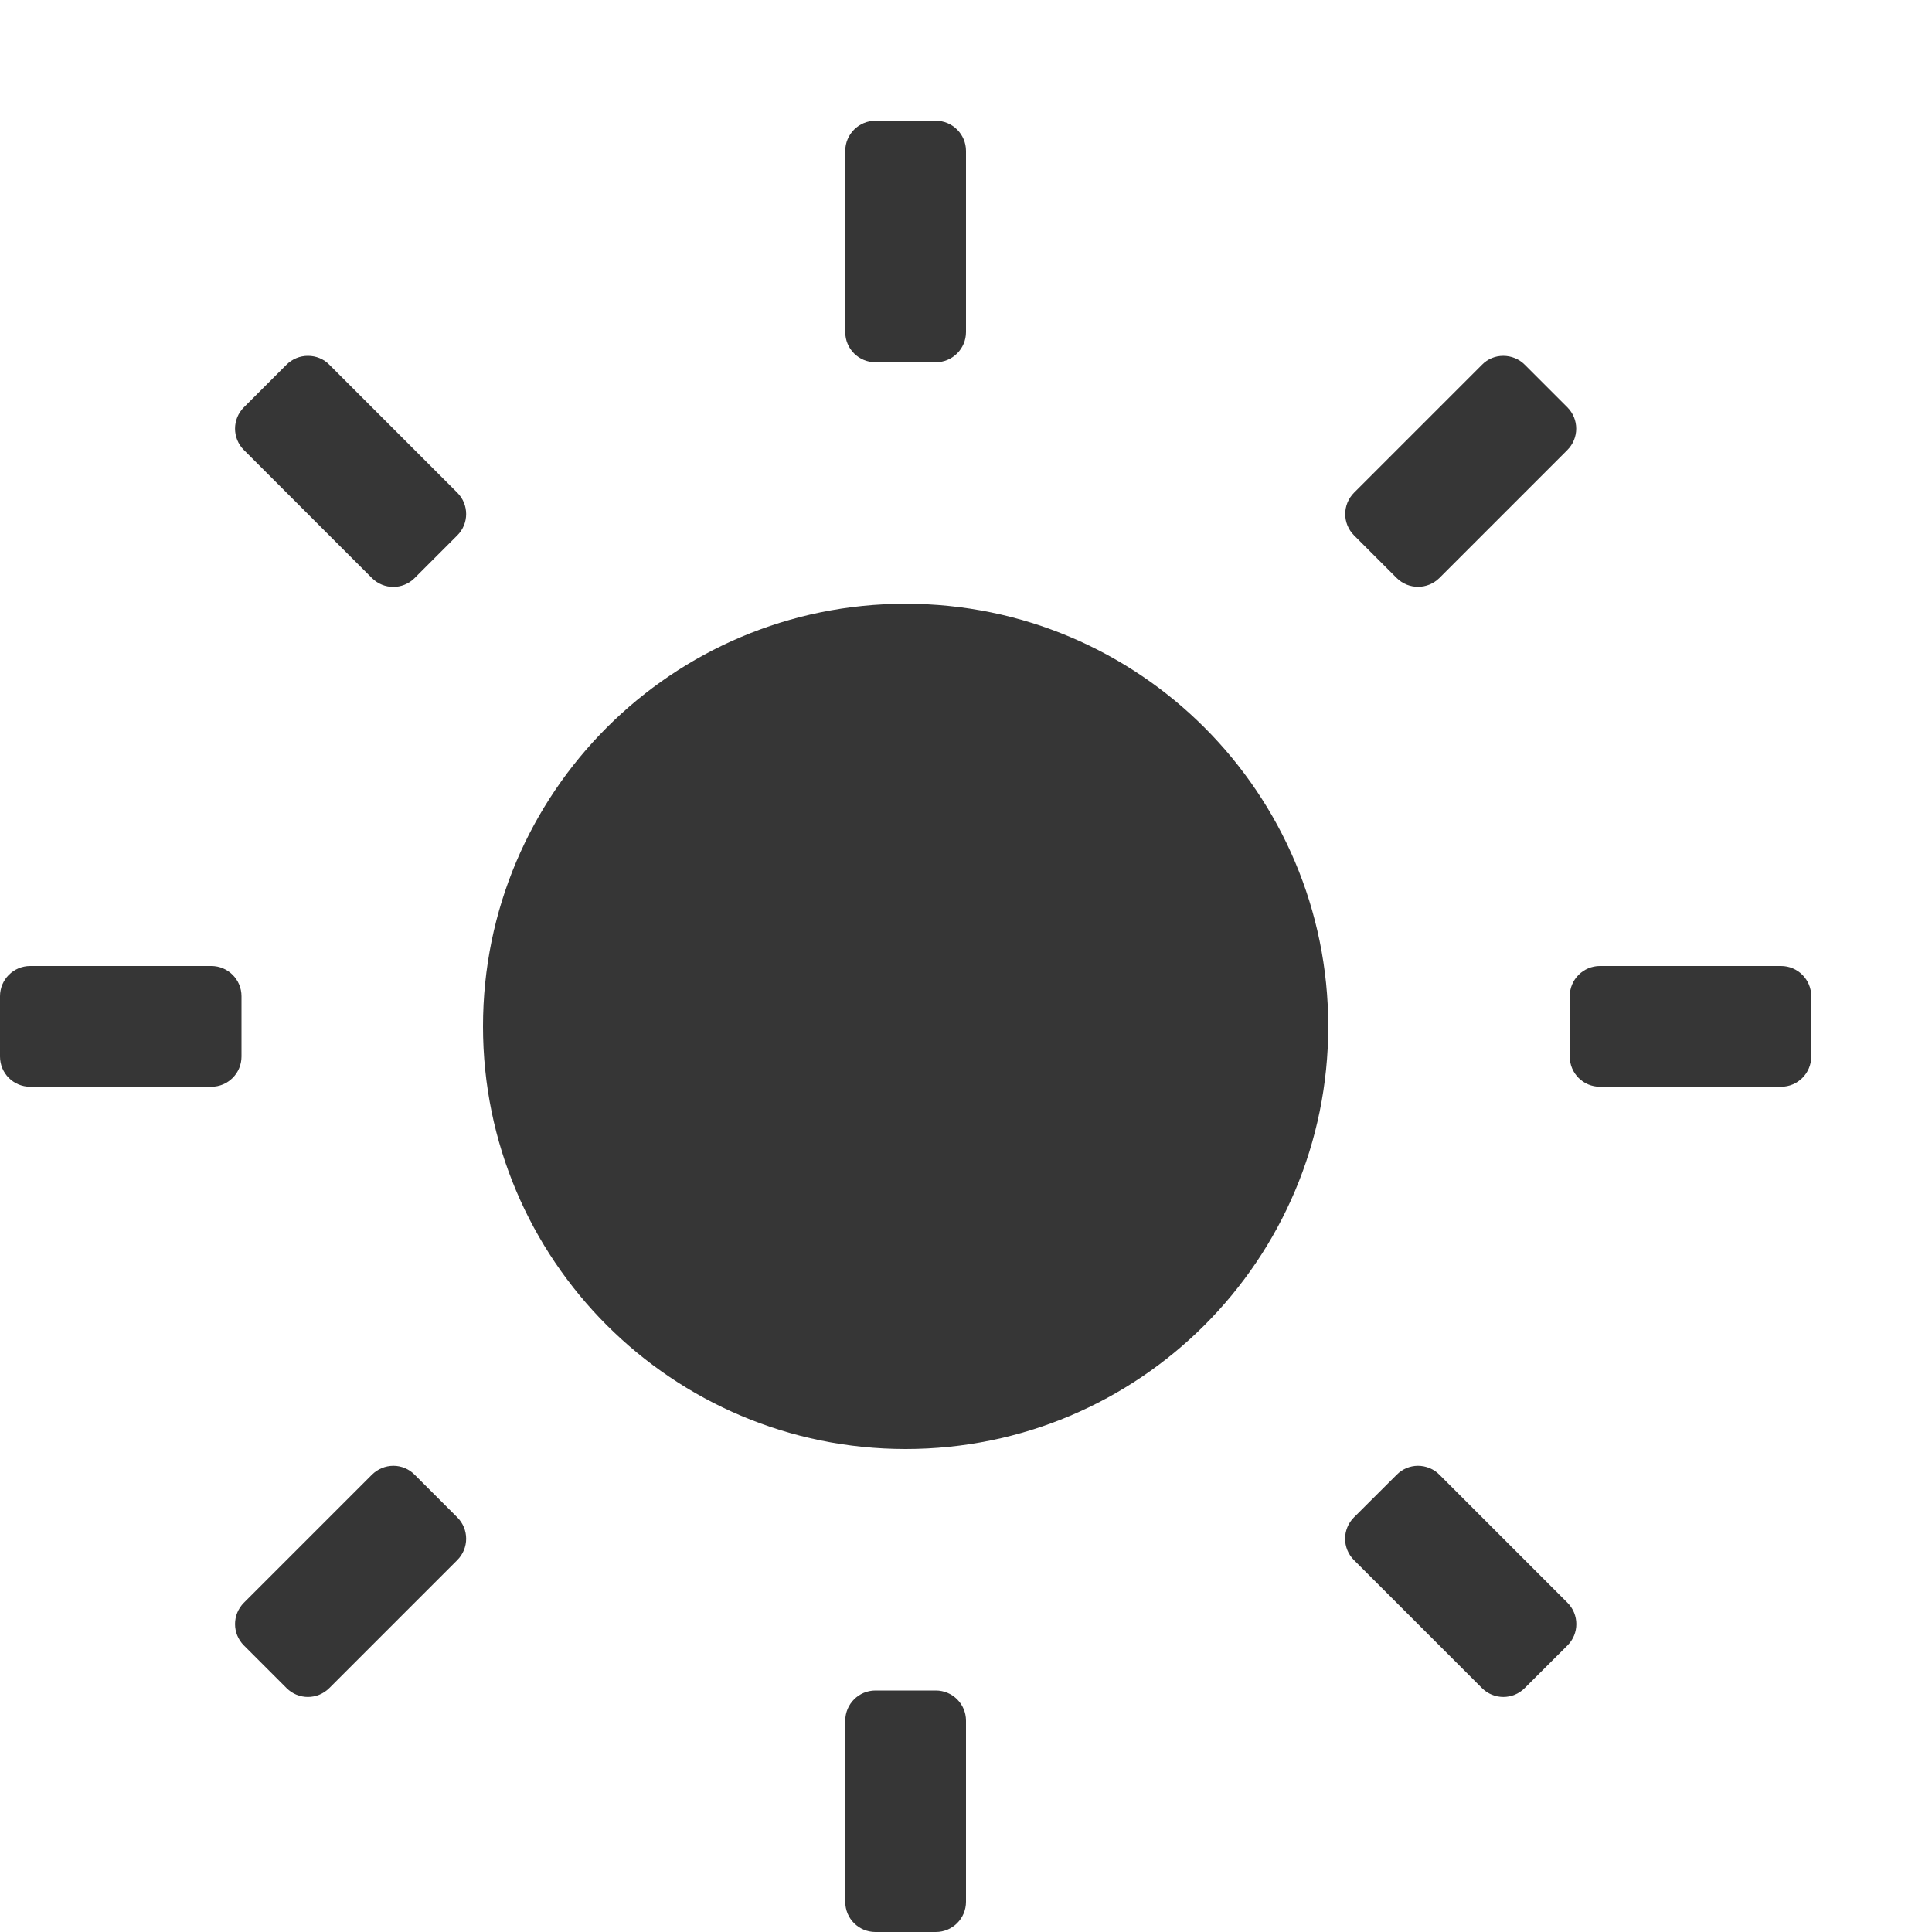
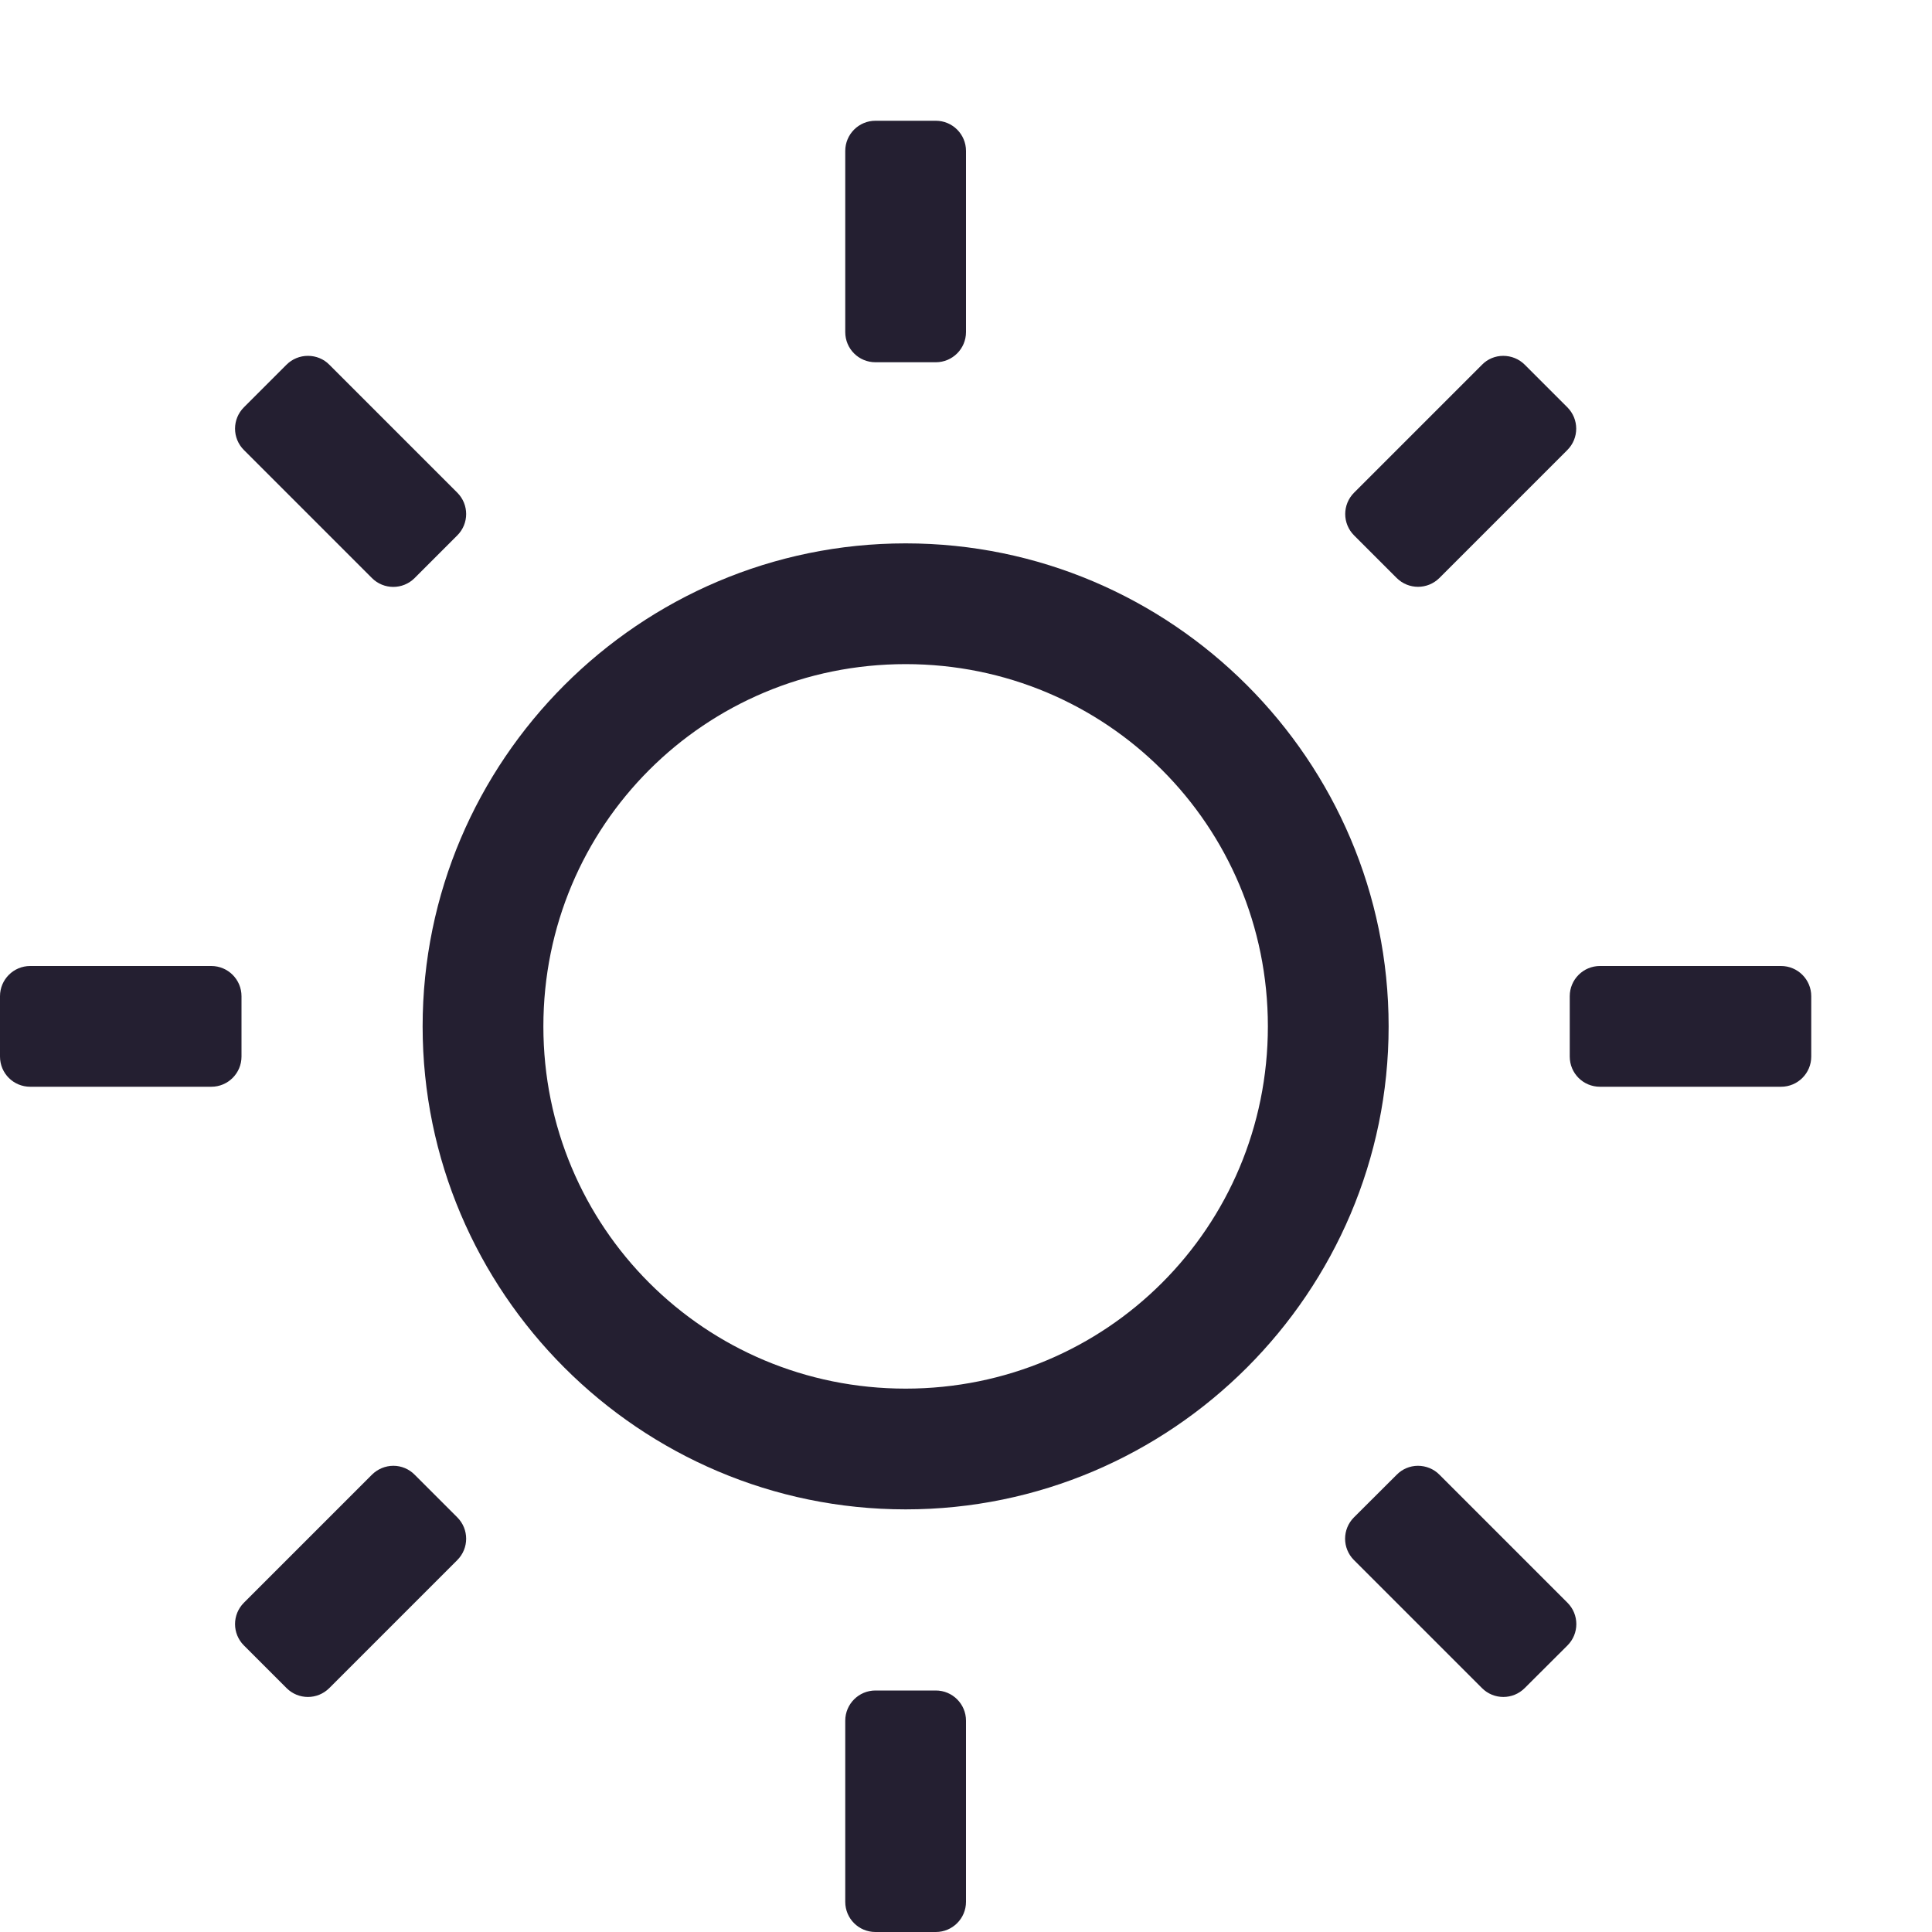
<svg xmlns="http://www.w3.org/2000/svg" width="16" height="16" version="1.1" id="svg8">
  <defs id="defs12" />
-   <g transform="translate(-613 191)" id="g4">
-     <path d="m620.25-190c-0.138 0-0.25 0.112-0.25 0.25v1.5c0 0.139 0.112 0.25 0.25 0.25h0.5c0.138 0 0.25-0.112 0.25-0.25v-1.5c0-0.138-0.112-0.25-0.25-0.25zm-4.699 1.947c-0.067-3.8e-4 -0.131 0.026-0.178 0.073l-0.353 0.353c-0.098 0.098-0.098 0.256 0 0.354l1.06 1.06c0.098 0.098 0.256 0.098 0.354 0l0.353-0.353c0.098-0.098 0.098-0.256 0-0.354l-1.06-1.06c-0.046-0.047-0.11-0.073-0.176-0.073zm9.898 0c-0.066-3e-5 -0.129 0.026-0.175 0.073l-1.06 1.06c-0.098 0.098-0.098 0.256 0 0.354l0.353 0.353c0.098 0.097 0.255 0.097 0.353 0l1.06-1.06c0.098-0.098 0.098-0.256 0-0.354l-0.353-0.353c-0.047-0.047-0.111-0.073-0.178-0.073zm-12.199 5.053c-0.138 0-0.25 0.112-0.25 0.25v0.5c0 0.139 0.112 0.25 0.25 0.25h1.5c0.138 0 0.25-0.112 0.25-0.25v-0.5c0-0.138-0.112-0.25-0.25-0.25zm13 0c-0.138 0-0.25 0.112-0.25 0.25v0.5c0 0.139 0.112 0.25 0.25 0.25h1.5c0.138 0 0.25-0.112 0.25-0.25v-0.5c0-0.138-0.112-0.25-0.25-0.25zm-9.992 4.139c-0.067 1e-4 -0.131 0.027-0.178 0.074l-1.06 1.06c-0.098 0.098-0.098 0.256 0 0.354l0.353 0.353c0.098 0.098 0.256 0.098 0.354 0l1.06-1.06c0.098-0.098 0.098-0.256 0-0.354l-0.353-0.353c-0.046-0.047-0.11-0.074-0.176-0.074zm8.484 0c-0.066 4.6e-4 -0.129 0.027-0.175 0.074l-0.354 0.353c-0.098 0.098-0.098 0.256 0 0.354l1.06 1.06c0.098 0.098 0.256 0.098 0.354 0l0.354-0.353c0.098-0.098 0.098-0.256 0-0.354l-1.06-1.06c-0.047-0.048-0.112-0.074-0.179-0.074zm-4.492 1.861c-0.138 0-0.25 0.112-0.25 0.25v1.5c0 0.139 0.112 0.25 0.25 0.25h0.5c0.138 0 0.25-0.112 0.25-0.25v-1.5c0-0.138-0.112-0.25-0.25-0.25z" color="#000000" fill="#363636" overflow="visible" style="isolation:auto;mix-blend-mode:normal" id="path2" />
+   <g transform="translate(-613 191)" id="g4" style="fill:#241f31">
+     <path d="m620.25-190c-0.138 0-0.25 0.112-0.25 0.25v1.5c0 0.139 0.112 0.25 0.25 0.25h0.5c0.138 0 0.25-0.112 0.25-0.25v-1.5c0-0.138-0.112-0.25-0.25-0.25zm-4.699 1.947c-0.067-3.8e-4 -0.131 0.026-0.178 0.073l-0.353 0.353c-0.098 0.098-0.098 0.256 0 0.354l1.06 1.06c0.098 0.098 0.256 0.098 0.354 0l0.353-0.353c0.098-0.098 0.098-0.256 0-0.354l-1.06-1.06c-0.046-0.047-0.11-0.073-0.176-0.073zm9.898 0c-0.066-3e-5 -0.129 0.026-0.175 0.073l-1.06 1.06c-0.098 0.098-0.098 0.256 0 0.354l0.353 0.353c0.098 0.097 0.255 0.097 0.353 0l1.06-1.06c0.098-0.098 0.098-0.256 0-0.354l-0.353-0.353c-0.047-0.047-0.111-0.073-0.178-0.073zm-12.199 5.053c-0.138 0-0.25 0.112-0.25 0.25v0.5c0 0.139 0.112 0.25 0.25 0.25h1.5c0.138 0 0.25-0.112 0.25-0.25v-0.5c0-0.138-0.112-0.25-0.25-0.25zm13 0c-0.138 0-0.25 0.112-0.25 0.25v0.5c0 0.139 0.112 0.25 0.25 0.25h1.5c0.138 0 0.25-0.112 0.25-0.25v-0.5c0-0.138-0.112-0.25-0.25-0.25zm-9.992 4.139c-0.067 1e-4 -0.131 0.027-0.178 0.074l-1.06 1.06c-0.098 0.098-0.098 0.256 0 0.354l0.353 0.353c0.098 0.098 0.256 0.098 0.354 0l1.06-1.06c0.098-0.098 0.098-0.256 0-0.354l-0.353-0.353c-0.046-0.047-0.11-0.074-0.176-0.074zm8.484 0c-0.066 4.6e-4 -0.129 0.027-0.175 0.074l-0.354 0.353c-0.098 0.098-0.098 0.256 0 0.354l1.06 1.06c0.098 0.098 0.256 0.098 0.354 0l0.354-0.353c0.098-0.098 0.098-0.256 0-0.354l-1.06-1.06c-0.047-0.048-0.112-0.074-0.179-0.074zm-4.492 1.861c-0.138 0-0.25 0.112-0.25 0.25v1.5c0 0.139 0.112 0.25 0.25 0.25h0.5c0.138 0 0.25-0.112 0.25-0.25v-1.5c0-0.138-0.112-0.25-0.25-0.25z" color="#000000" fill="#363636" overflow="visible" style="isolation:auto;mix-blend-mode:normal;fill:#241f31" id="path2" />
  </g>
-   <circle cx="7.5" cy="8.5" r="3.5" fill="#363636" fill-rule="evenodd" style="paint-order:stroke fill markers" id="circle6" />
+   <path style="color:#000000;fill:#241f31;fill-rule:evenodd;-inkscape-stroke:none;paint-order:stroke fill markers" d="m 7.5,4.5 c -2.203,0 -4,1.797 -4,4 0,2.203 1.797,4 4,4 2.203,0 4,-1.797 4,-4 0,-2.203 -1.797,-4 -4,-4 z m 0,1 c 1.663,0 3,1.337 3,3 0,1.663 -1.337,3 -3,3 -1.663,0 -3,-1.337 -3,-3 0,-1.663 1.337,-3 3,-3 z" id="circle6" />
</svg>
